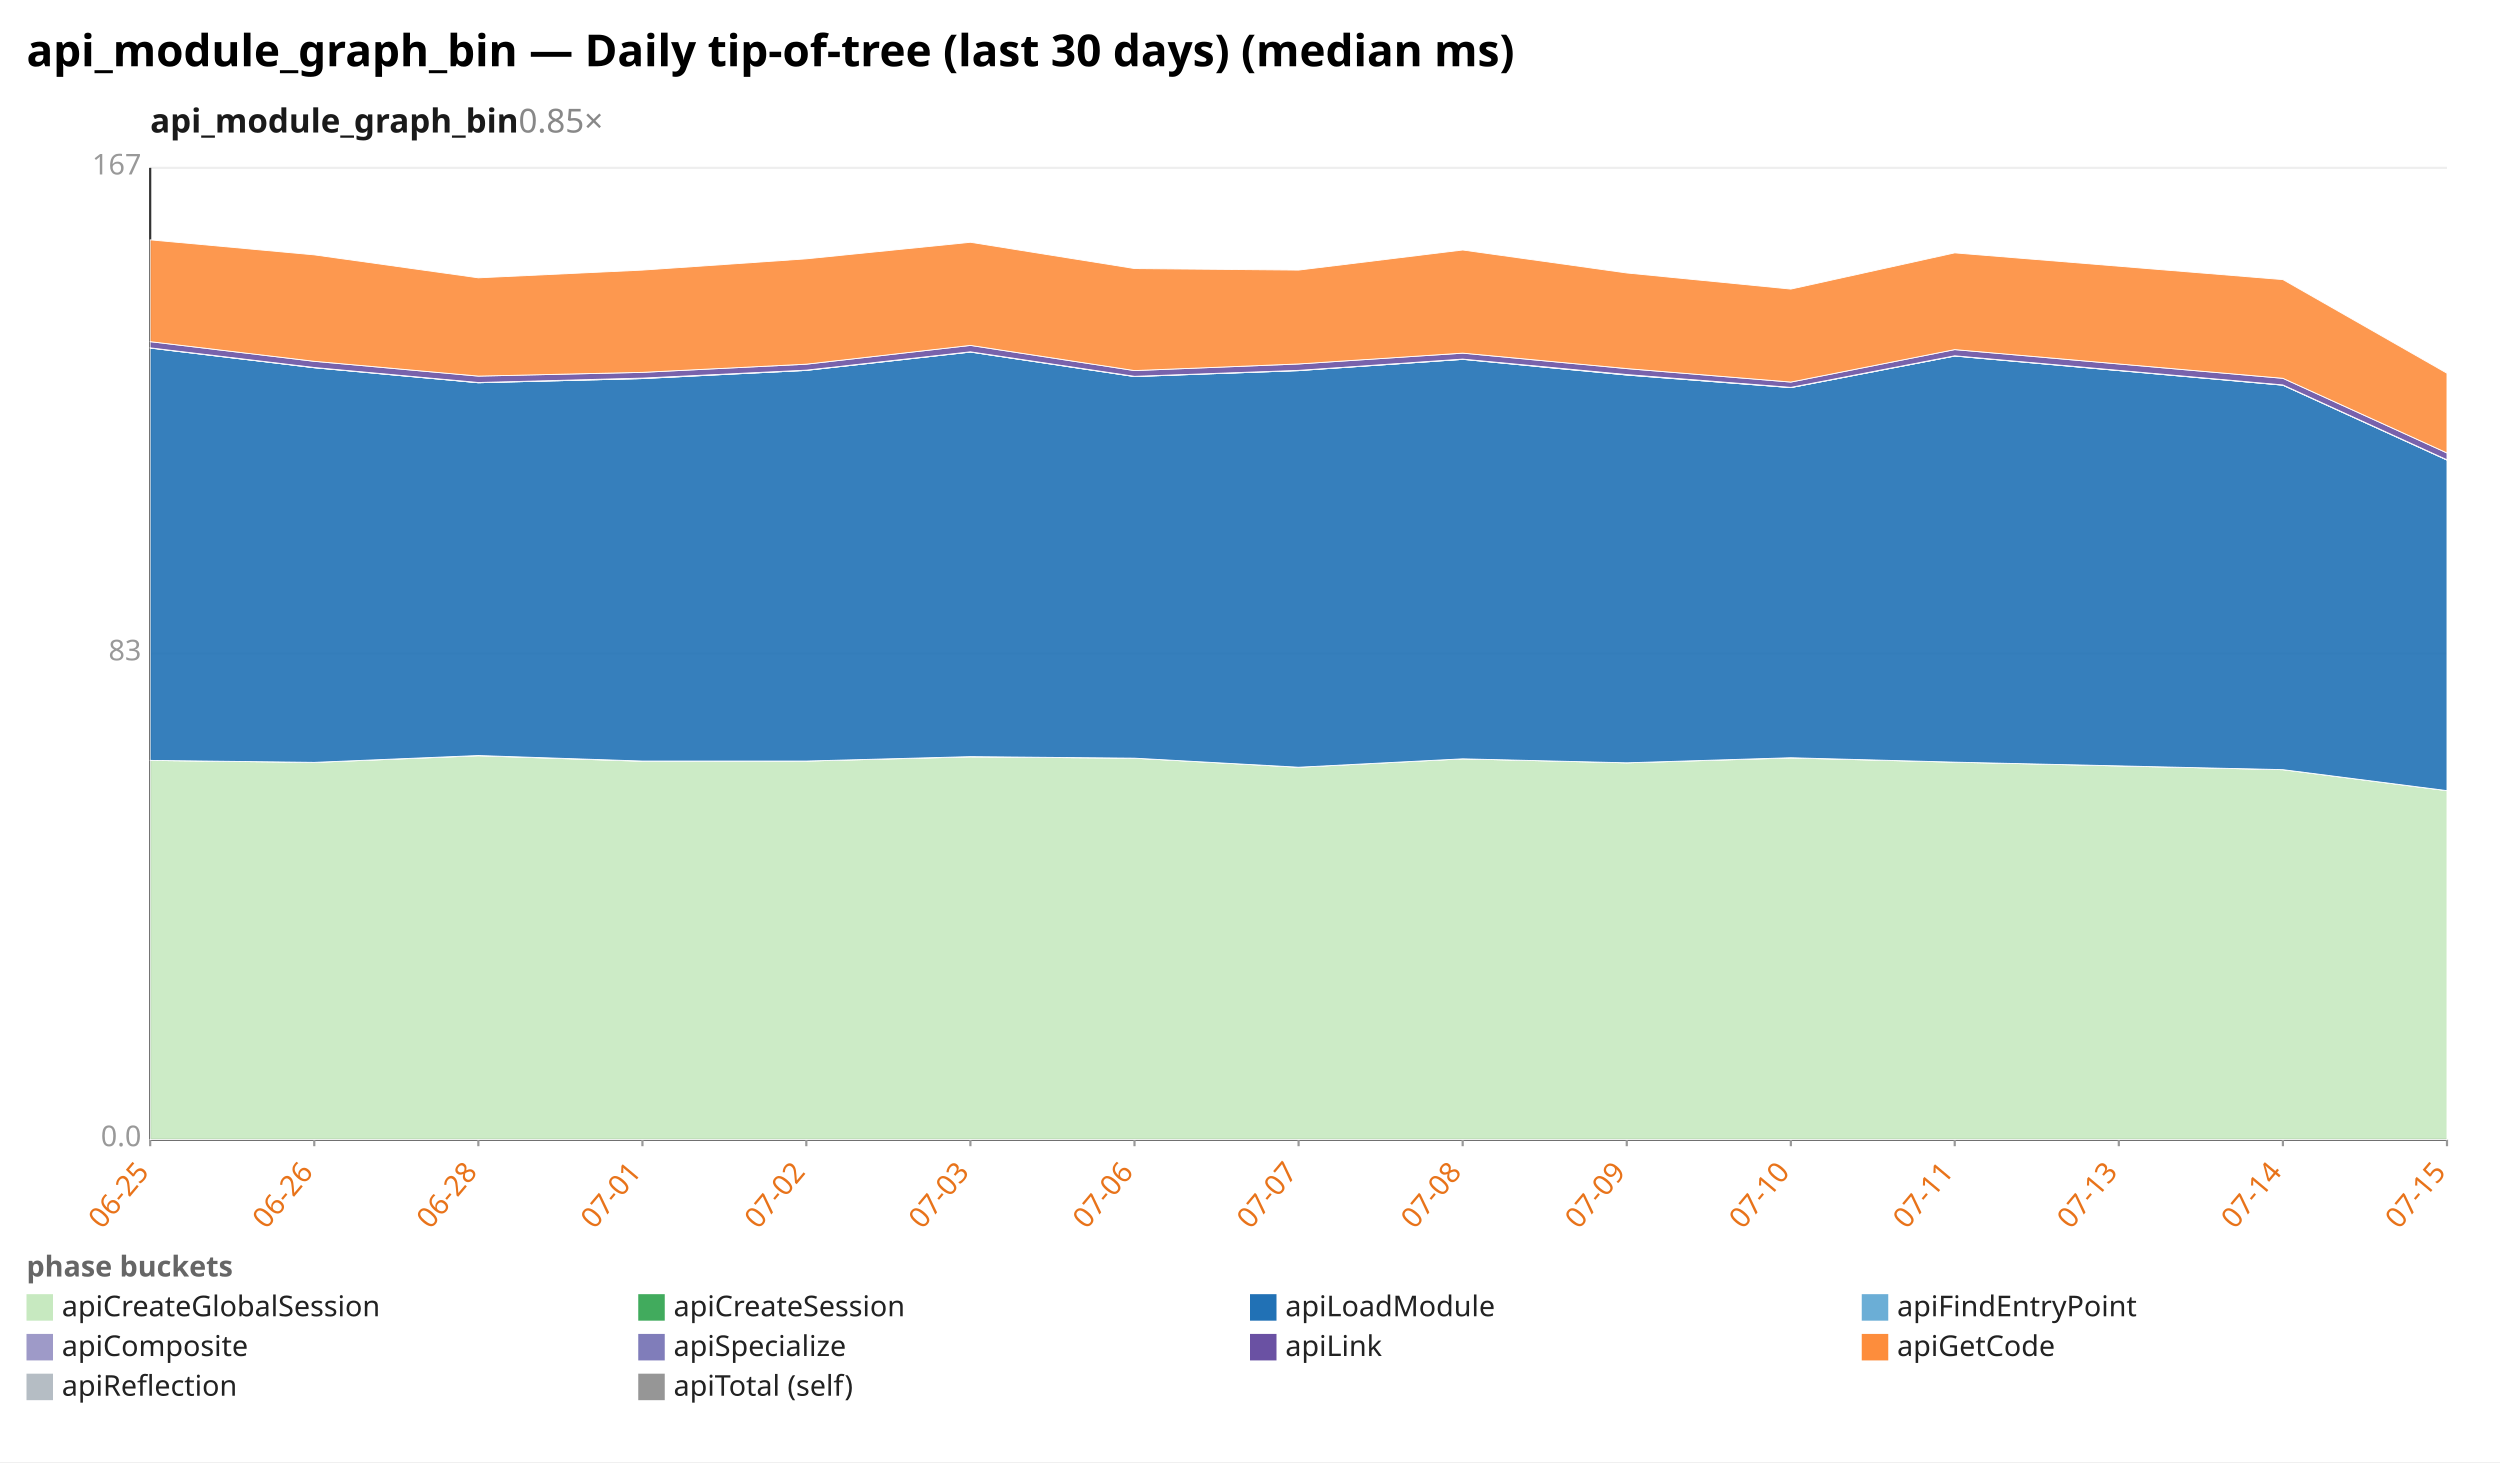
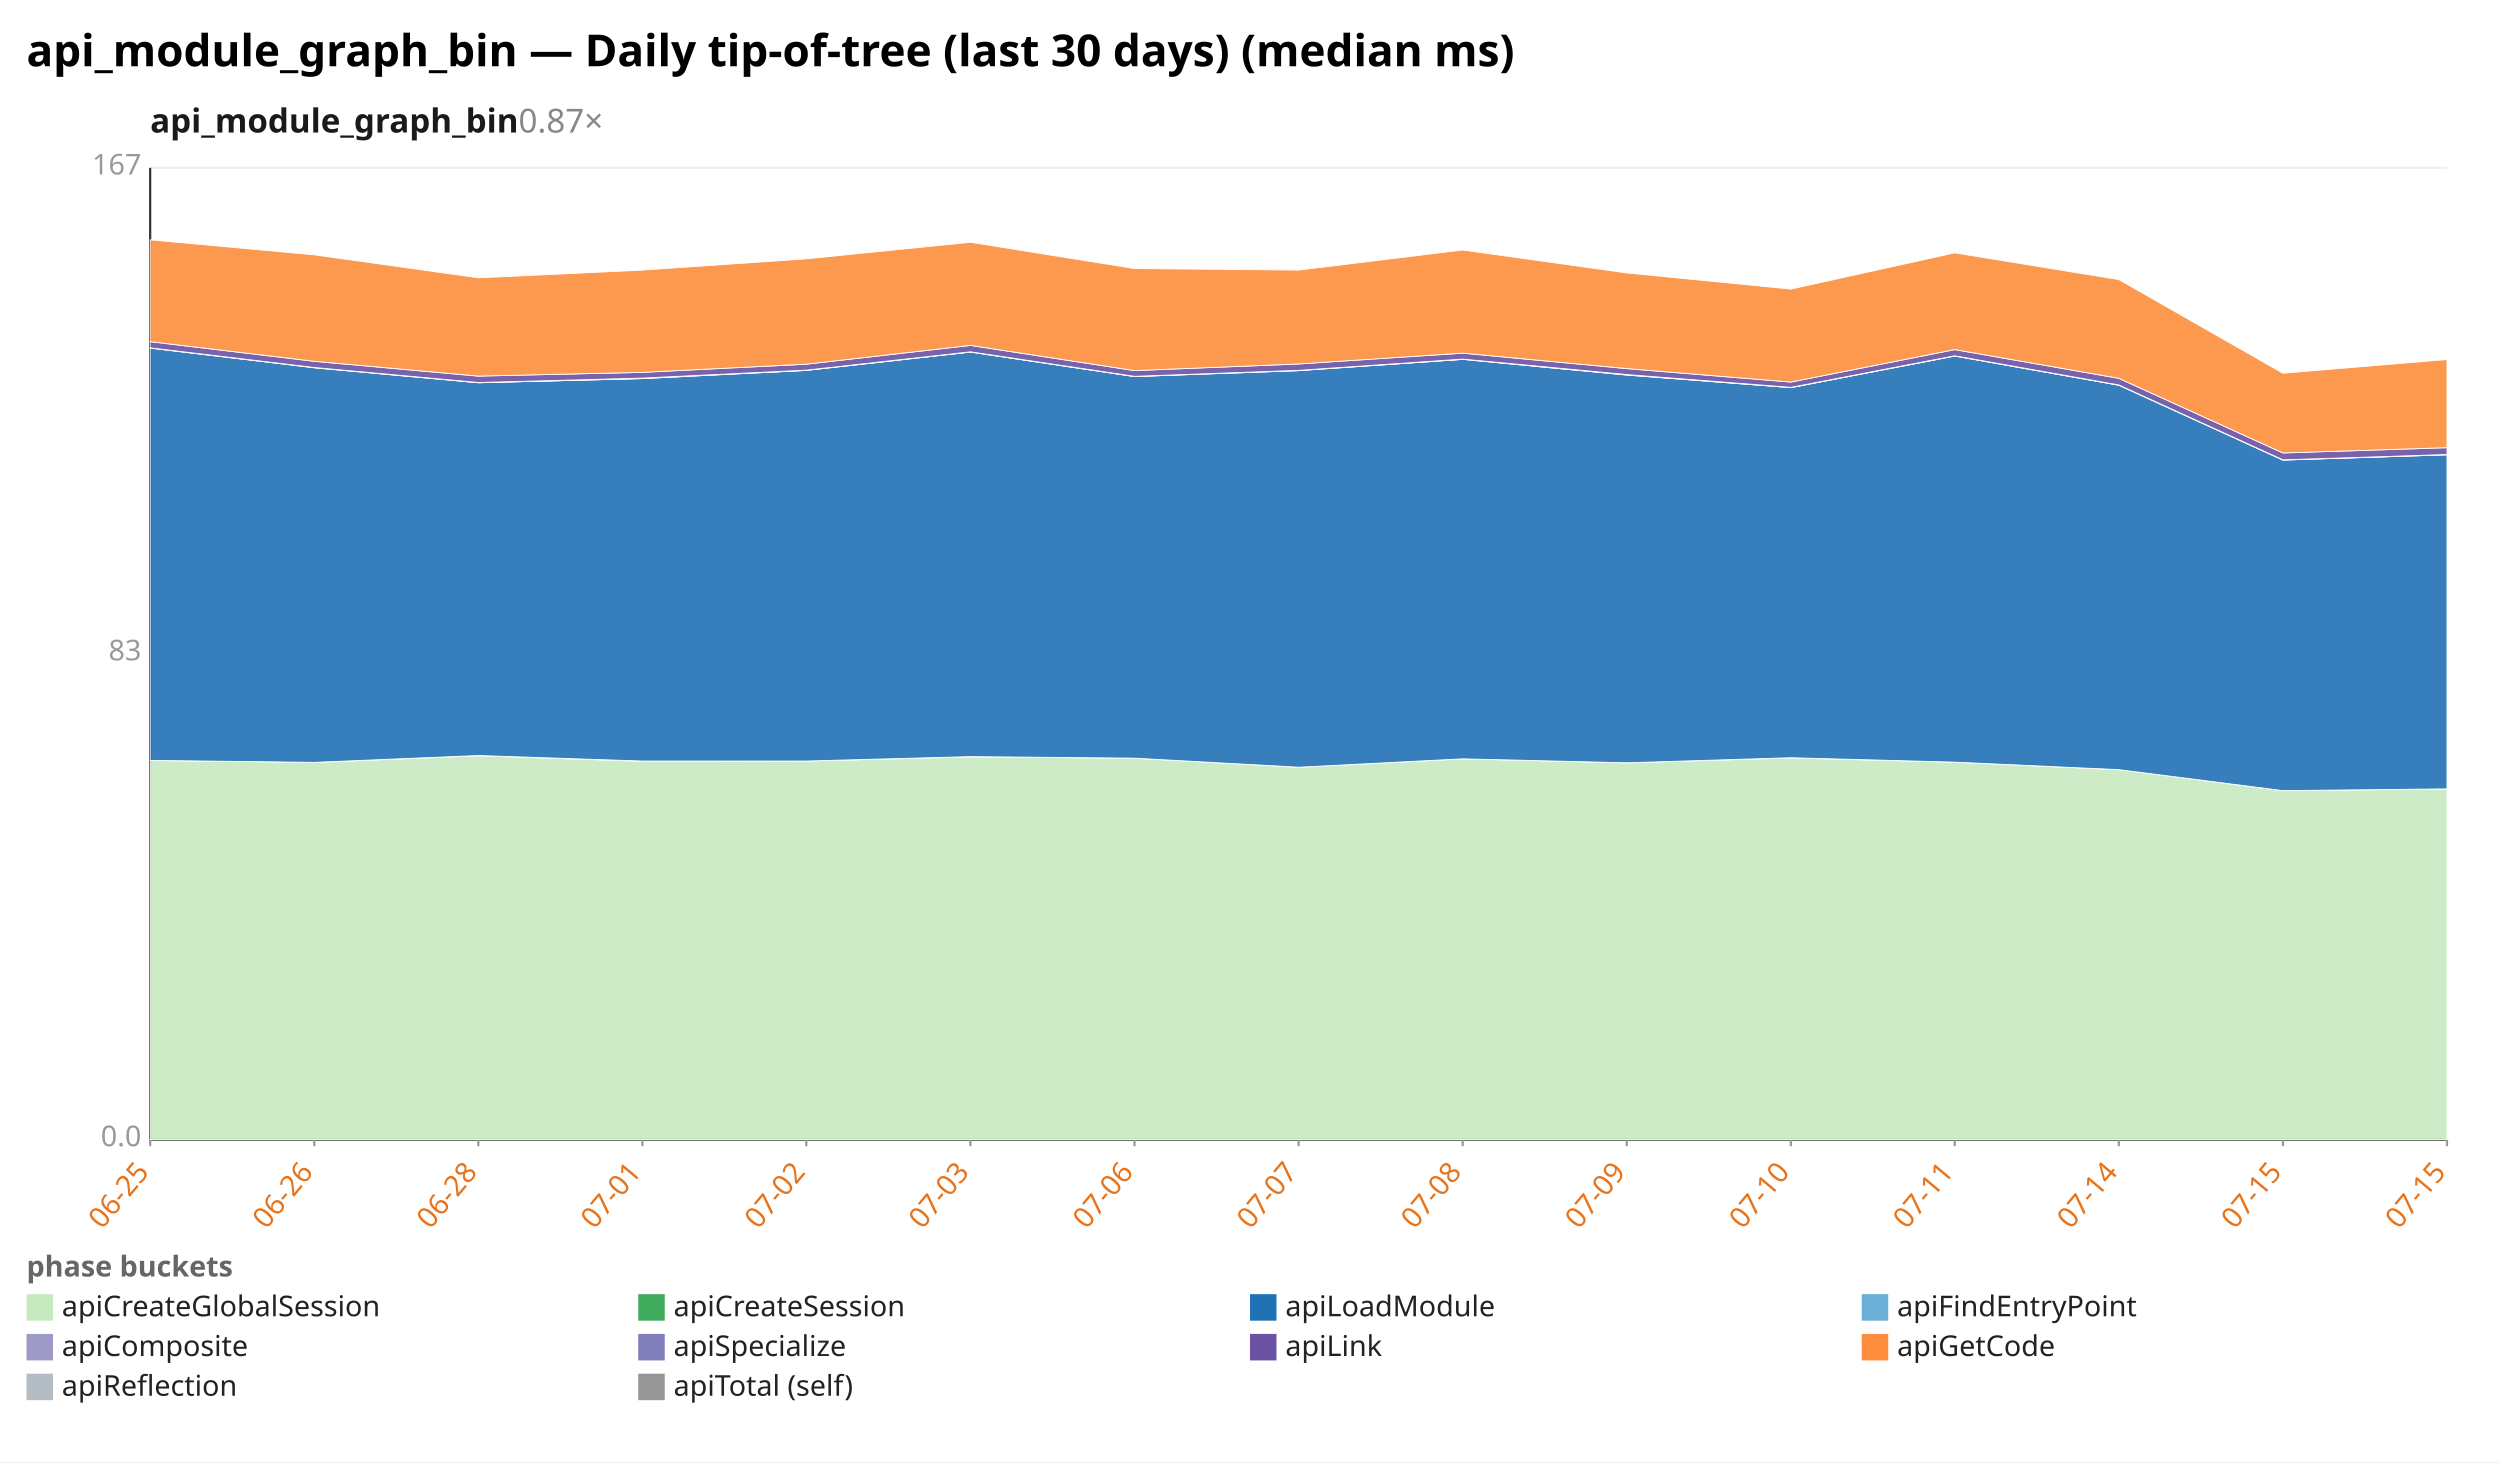
<svg xmlns="http://www.w3.org/2000/svg" width="1132" height="662" viewBox="0 0 1132 662" preserveAspectRatio="xMidYMid meet" font-family="sans-serif" font-size="13">
  <rect width="1132" height="662" fill="white" />
  <text x="12" y="30" font-size="20" font-weight="bold">api_module_graph_bin — Daily tip-of-tree (last 30 days) (median ms)</text>
-   <text x="68" y="60" font-size="15" font-weight="600" fill="#1a1a1a">api_module_graph_bin<tspan fill="#888" font-weight="400" text-decoration="none">  0.85×</tspan>
+   <text x="68" y="60" font-size="15" font-weight="600" fill="#1a1a1a">api_module_graph_bin<tspan fill="#888" font-weight="400" text-decoration="none">  0.87×</tspan>
  </text>
  <line x1="68.0" y1="516.0" x2="1108.0" y2="516.0" stroke="#eee" />
  <text x="64.0" y="519.0" text-anchor="end" fill="#999">0.0</text>
  <line x1="68.0" y1="296.0" x2="1108.0" y2="296.0" stroke="#eee" />
  <text x="64.0" y="299.0" text-anchor="end" fill="#999">83</text>
  <line x1="68.0" y1="76.0" x2="1108.0" y2="76.0" stroke="#eee" />
  <text x="64.0" y="79.0" text-anchor="end" fill="#999">167</text>
  <line x1="68.0" y1="76.0" x2="68.0" y2="516.0" stroke="#333" />
  <line x1="68.0" y1="516.0" x2="1108.0" y2="516.0" stroke="#333" />
  <line x1="68.0" y1="516.0" x2="68.0" y2="519.0" stroke="#999" />
  <text x="68.0" y="531.0" text-anchor="end" fill="#e8731a" transform="rotate(-50 68.0 531.0)">06-25</text>
  <line x1="142.3" y1="516.0" x2="142.3" y2="519.0" stroke="#999" />
  <text x="142.3" y="531.0" text-anchor="end" fill="#e8731a" transform="rotate(-50 142.3 531.0)">06-26</text>
  <line x1="216.6" y1="516.0" x2="216.6" y2="519.0" stroke="#999" />
  <text x="216.6" y="531.0" text-anchor="end" fill="#e8731a" transform="rotate(-50 216.6 531.0)">06-28</text>
  <line x1="290.9" y1="516.0" x2="290.9" y2="519.0" stroke="#999" />
  <text x="290.9" y="531.0" text-anchor="end" fill="#e8731a" transform="rotate(-50 290.9 531.0)">07-01</text>
  <line x1="365.1" y1="516.0" x2="365.1" y2="519.0" stroke="#999" />
  <text x="365.1" y="531.0" text-anchor="end" fill="#e8731a" transform="rotate(-50 365.1 531.0)">07-02</text>
  <line x1="439.4" y1="516.0" x2="439.4" y2="519.0" stroke="#999" />
  <text x="439.4" y="531.0" text-anchor="end" fill="#e8731a" transform="rotate(-50 439.4 531.0)">07-03</text>
  <line x1="513.7" y1="516.0" x2="513.7" y2="519.0" stroke="#999" />
  <text x="513.7" y="531.0" text-anchor="end" fill="#e8731a" transform="rotate(-50 513.7 531.0)">07-06</text>
  <line x1="588.0" y1="516.0" x2="588.0" y2="519.0" stroke="#999" />
  <text x="588.0" y="531.0" text-anchor="end" fill="#e8731a" transform="rotate(-50 588.0 531.0)">07-07</text>
  <line x1="662.3" y1="516.0" x2="662.3" y2="519.0" stroke="#999" />
  <text x="662.3" y="531.0" text-anchor="end" fill="#e8731a" transform="rotate(-50 662.3 531.0)">07-08</text>
  <line x1="736.6" y1="516.0" x2="736.6" y2="519.0" stroke="#999" />
  <text x="736.6" y="531.0" text-anchor="end" fill="#e8731a" transform="rotate(-50 736.6 531.0)">07-09</text>
  <line x1="810.9" y1="516.0" x2="810.9" y2="519.0" stroke="#999" />
  <text x="810.9" y="531.0" text-anchor="end" fill="#e8731a" transform="rotate(-50 810.9 531.0)">07-10</text>
  <line x1="885.1" y1="516.0" x2="885.1" y2="519.0" stroke="#999" />
  <text x="885.1" y="531.0" text-anchor="end" fill="#e8731a" transform="rotate(-50 885.1 531.0)">07-11</text>
  <line x1="959.4" y1="516.0" x2="959.4" y2="519.0" stroke="#999" />
-   <text x="959.4" y="531.0" text-anchor="end" fill="#e8731a" transform="rotate(-50 959.4 531.0)">07-13</text>
+   <text x="959.4" y="531.0" text-anchor="end" fill="#e8731a" transform="rotate(-50 959.4 531.0)">07-14</text>
  <line x1="1033.7" y1="516.0" x2="1033.7" y2="519.0" stroke="#999" />
-   <text x="1033.7" y="531.0" text-anchor="end" fill="#e8731a" transform="rotate(-50 1033.7 531.0)">07-14</text>
+   <text x="1033.7" y="531.0" text-anchor="end" fill="#e8731a" transform="rotate(-50 1033.7 531.0)">07-15</text>
  <line x1="1108.0" y1="516.0" x2="1108.0" y2="519.0" stroke="#999" />
  <text x="1108.0" y="531.0" text-anchor="end" fill="#e8731a" transform="rotate(-50 1108.0 531.0)">07-15</text>
-   <polygon points="68.0,344.3 142.3,345.2 216.6,342.2 290.9,344.7 365.1,344.6 439.4,342.7 513.7,343.3 588.0,347.4 662.3,343.6 736.6,345.4 810.9,343.2 885.1,345.1 1033.7,348.5 1108.0,358.0 1108.0,516.0 1033.7,516.0 885.1,516.0 810.9,516.0 736.6,516.0 662.3,516.0 588.0,516.0 513.7,516.0 439.4,516.0 365.1,516.0 290.9,516.0 216.6,516.0 142.3,516.0 68.0,516.0" fill="#c7e9c0" fill-opacity="0.9" stroke="#fff" stroke-width="0.4" />
-   <polygon points="68.0,344.3 142.3,345.2 216.6,342.1 290.9,344.6 365.1,344.6 439.4,342.6 513.7,343.3 588.0,347.4 662.3,343.6 736.6,345.4 810.9,343.1 885.1,345.1 1033.7,348.5 1108.0,358.0 1108.0,358.0 1033.7,348.5 885.1,345.1 810.9,343.2 736.6,345.4 662.3,343.6 588.0,347.4 513.7,343.3 439.4,342.7 365.1,344.6 290.9,344.7 216.6,342.2 142.3,345.2 68.0,344.3" fill="#41ab5d" fill-opacity="0.9" stroke="#fff" stroke-width="0.4" />
-   <polygon points="68.0,157.6 142.3,166.5 216.6,173.3 290.9,171.4 365.1,167.7 439.4,159.4 513.7,170.5 588.0,167.8 662.3,162.7 736.6,169.8 810.9,175.5 885.1,161.2 1033.7,174.4 1108.0,208.3 1108.0,358.0 1033.7,348.5 885.1,345.1 810.9,343.1 736.6,345.4 662.3,343.6 588.0,347.4 513.7,343.3 439.4,342.6 365.1,344.6 290.9,344.6 216.6,342.1 142.3,345.2 68.0,344.3" fill="#2171b5" fill-opacity="0.9" stroke="#fff" stroke-width="0.4" />
-   <polygon points="68.0,157.6 142.3,166.5 216.6,173.3 290.9,171.4 365.1,167.7 439.4,159.4 513.7,170.5 588.0,167.8 662.3,162.7 736.6,169.8 810.9,175.5 885.1,161.2 1033.7,174.4 1108.0,208.3 1108.0,208.3 1033.7,174.4 885.1,161.2 810.9,175.5 736.6,169.8 662.3,162.7 588.0,167.8 513.7,170.5 439.4,159.4 365.1,167.7 290.9,171.4 216.6,173.3 142.3,166.5 68.0,157.6" fill="#6baed6" fill-opacity="0.9" stroke="#fff" stroke-width="0.4" />
-   <polygon points="68.0,157.5 142.3,166.4 216.6,173.2 290.9,171.2 365.1,167.6 439.4,159.3 513.7,170.4 588.0,167.7 662.3,162.6 736.6,169.6 810.9,175.4 885.1,161.1 1033.7,174.3 1108.0,208.2 1108.0,208.3 1033.7,174.4 885.1,161.2 810.9,175.5 736.6,169.8 662.3,162.7 588.0,167.8 513.7,170.5 439.4,159.4 365.1,167.7 290.9,171.4 216.6,173.3 142.3,166.5 68.0,157.6" fill="#9e9ac8" fill-opacity="0.9" stroke="#fff" stroke-width="0.4" />
-   <polygon points="68.0,154.7 142.3,163.6 216.6,170.3 290.9,168.6 365.1,164.9 439.4,156.4 513.7,167.8 588.0,164.8 662.3,159.9 736.6,166.9 810.9,173.0 885.1,158.3 1033.7,171.3 1108.0,205.1 1108.0,208.2 1033.7,174.3 885.1,161.1 810.9,175.4 736.6,169.6 662.3,162.6 588.0,167.7 513.7,170.4 439.4,159.3 365.1,167.6 290.9,171.2 216.6,173.2 142.3,166.4 68.0,157.5" fill="#6a51a3" fill-opacity="0.9" stroke="#fff" stroke-width="0.4" />
-   <polygon points="68.0,108.6 142.3,115.4 216.6,125.8 290.9,122.3 365.1,117.2 439.4,109.7 513.7,121.6 588.0,122.3 662.3,113.2 736.6,123.6 810.9,130.9 885.1,114.5 1033.7,126.6 1108.0,169.0 1108.0,205.1 1033.7,171.3 885.1,158.3 810.9,173.0 736.6,166.9 662.3,159.9 588.0,164.8 513.7,167.8 439.4,156.4 365.1,164.9 290.9,168.6 216.6,170.3 142.3,163.6 68.0,154.7" fill="#fd8d3c" fill-opacity="0.9" stroke="#fff" stroke-width="0.4" />
+   <polygon points="68.0,344.3 142.3,345.2 216.6,342.2 290.9,344.7 365.1,344.6 439.4,342.7 513.7,343.3 588.0,347.4 662.3,343.6 736.6,345.4 810.9,343.2 885.1,345.1 959.4,348.5 1033.7,358.0 1108.0,357.2 1108.0,516.0 1033.7,516.0 959.4,516.0 885.1,516.0 810.9,516.0 736.6,516.0 662.3,516.0 588.0,516.0 513.7,516.0 439.4,516.0 365.1,516.0 290.9,516.0 216.6,516.0 142.3,516.0 68.0,516.0" fill="#c7e9c0" fill-opacity="0.9" stroke="#fff" stroke-width="0.4" />
+   <polygon points="68.0,344.3 142.3,345.2 216.6,342.1 290.9,344.6 365.1,344.6 439.4,342.6 513.7,343.3 588.0,347.4 662.3,343.6 736.6,345.4 810.9,343.1 885.1,345.1 959.4,348.5 1033.7,358.0 1108.0,357.2 1108.0,357.2 1033.7,358.0 959.4,348.5 885.1,345.1 810.9,343.2 736.6,345.4 662.3,343.6 588.0,347.4 513.7,343.3 439.4,342.7 365.1,344.6 290.9,344.7 216.6,342.2 142.3,345.2 68.0,344.3" fill="#41ab5d" fill-opacity="0.9" stroke="#fff" stroke-width="0.4" />
+   <polygon points="68.0,157.6 142.3,166.5 216.6,173.3 290.9,171.4 365.1,167.7 439.4,159.4 513.7,170.5 588.0,167.8 662.3,162.7 736.6,169.8 810.9,175.5 885.1,161.2 959.4,174.4 1033.7,208.3 1108.0,205.9 1108.0,357.2 1033.7,358.0 959.4,348.5 885.1,345.1 810.9,343.1 736.6,345.4 662.3,343.6 588.0,347.4 513.7,343.3 439.4,342.6 365.1,344.6 290.9,344.6 216.6,342.1 142.3,345.2 68.0,344.3" fill="#2171b5" fill-opacity="0.9" stroke="#fff" stroke-width="0.4" />
+   <polygon points="68.0,157.6 142.3,166.5 216.6,173.3 290.9,171.4 365.1,167.7 439.4,159.4 513.7,170.5 588.0,167.8 662.3,162.7 736.6,169.8 810.9,175.5 885.1,161.2 959.4,174.4 1033.7,208.3 1108.0,205.9 1108.0,205.9 1033.7,208.3 959.4,174.4 885.1,161.2 810.9,175.5 736.6,169.8 662.3,162.7 588.0,167.8 513.7,170.5 439.4,159.4 365.1,167.7 290.9,171.4 216.6,173.3 142.3,166.5 68.0,157.6" fill="#6baed6" fill-opacity="0.9" stroke="#fff" stroke-width="0.4" />
+   <polygon points="68.0,157.5 142.3,166.4 216.6,173.2 290.9,171.2 365.1,167.6 439.4,159.3 513.7,170.4 588.0,167.7 662.3,162.6 736.6,169.6 810.9,175.4 885.1,161.1 959.4,174.3 1033.7,208.2 1108.0,205.8 1108.0,205.9 1033.7,208.3 959.4,174.4 885.1,161.2 810.9,175.5 736.6,169.8 662.3,162.7 588.0,167.8 513.7,170.5 439.4,159.4 365.1,167.7 290.9,171.4 216.6,173.3 142.3,166.5 68.0,157.6" fill="#9e9ac8" fill-opacity="0.9" stroke="#fff" stroke-width="0.4" />
+   <polygon points="68.0,154.7 142.3,163.6 216.6,170.3 290.9,168.6 365.1,164.9 439.4,156.4 513.7,167.8 588.0,164.8 662.3,159.9 736.6,166.9 810.9,173.0 885.1,158.3 959.4,171.3 1033.7,205.1 1108.0,202.7 1108.0,205.8 1033.7,208.2 959.4,174.3 885.1,161.1 810.9,175.4 736.6,169.6 662.3,162.6 588.0,167.7 513.7,170.4 439.4,159.3 365.1,167.6 290.9,171.2 216.6,173.2 142.3,166.4 68.0,157.5" fill="#6a51a3" fill-opacity="0.9" stroke="#fff" stroke-width="0.4" />
+   <polygon points="68.0,108.6 142.3,115.4 216.6,125.8 290.9,122.3 365.1,117.2 439.4,109.7 513.7,121.6 588.0,122.3 662.3,113.2 736.6,123.6 810.9,130.9 885.1,114.5 959.4,126.6 1033.7,169.0 1108.0,162.8 1108.0,202.7 1033.7,205.1 959.4,171.3 885.1,158.3 810.9,173.0 736.6,166.9 662.3,159.9 588.0,164.8 513.7,167.8 439.4,156.4 365.1,164.9 290.9,168.6 216.6,170.3 142.3,163.6 68.0,154.7" fill="#fd8d3c" fill-opacity="0.9" stroke="#fff" stroke-width="0.4" />
  <text x="12" y="578" fill="#666" font-weight="600">phase buckets</text>
  <rect x="12" y="586" width="12" height="12" fill="#c7e9c0" />
  <text x="28" y="596" fill="#222">apiCreateGlobalSession</text>
  <rect x="289" y="586" width="12" height="12" fill="#41ab5d" />
  <text x="305" y="596" fill="#222">apiCreateSession</text>
  <rect x="566" y="586" width="12" height="12" fill="#2171b5" />
  <text x="582" y="596" fill="#222">apiLoadModule</text>
  <rect x="843" y="586" width="12" height="12" fill="#6baed6" />
  <text x="859" y="596" fill="#222">apiFindEntryPoint</text>
  <rect x="12" y="604" width="12" height="12" fill="#9e9ac8" />
  <text x="28" y="614" fill="#222">apiComposite</text>
  <rect x="289" y="604" width="12" height="12" fill="#807dba" />
  <text x="305" y="614" fill="#222">apiSpecialize</text>
  <rect x="566" y="604" width="12" height="12" fill="#6a51a3" />
  <text x="582" y="614" fill="#222">apiLink</text>
  <rect x="843" y="604" width="12" height="12" fill="#fd8d3c" />
  <text x="859" y="614" fill="#222">apiGetCode</text>
  <rect x="12" y="622" width="12" height="12" fill="#b5bdc4" />
  <text x="28" y="632" fill="#222">apiReflection</text>
  <rect x="289" y="622" width="12" height="12" fill="#969696" />
  <text x="305" y="632" fill="#222">apiTotal (self)</text>
</svg>
